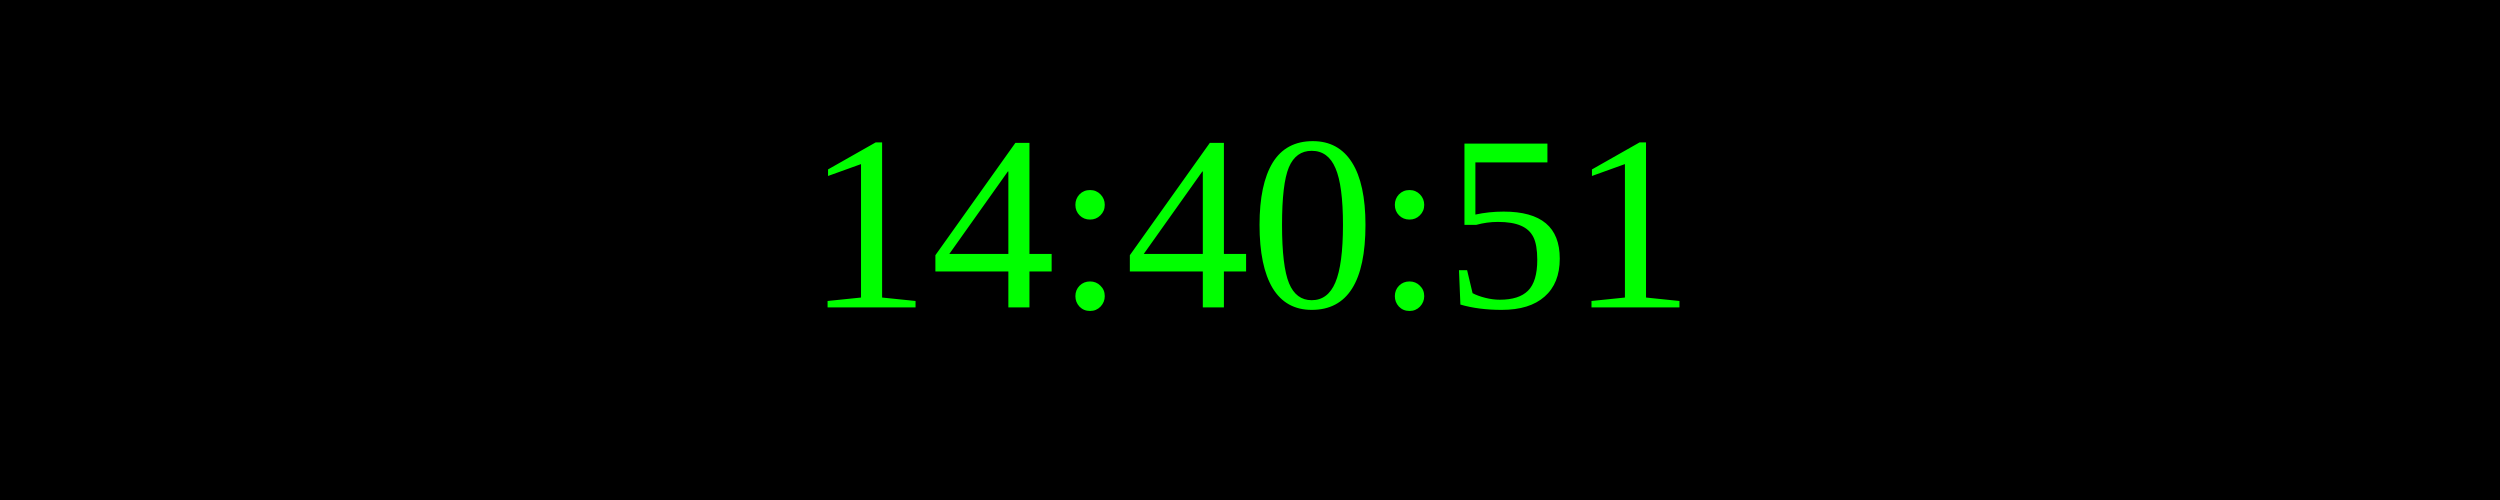
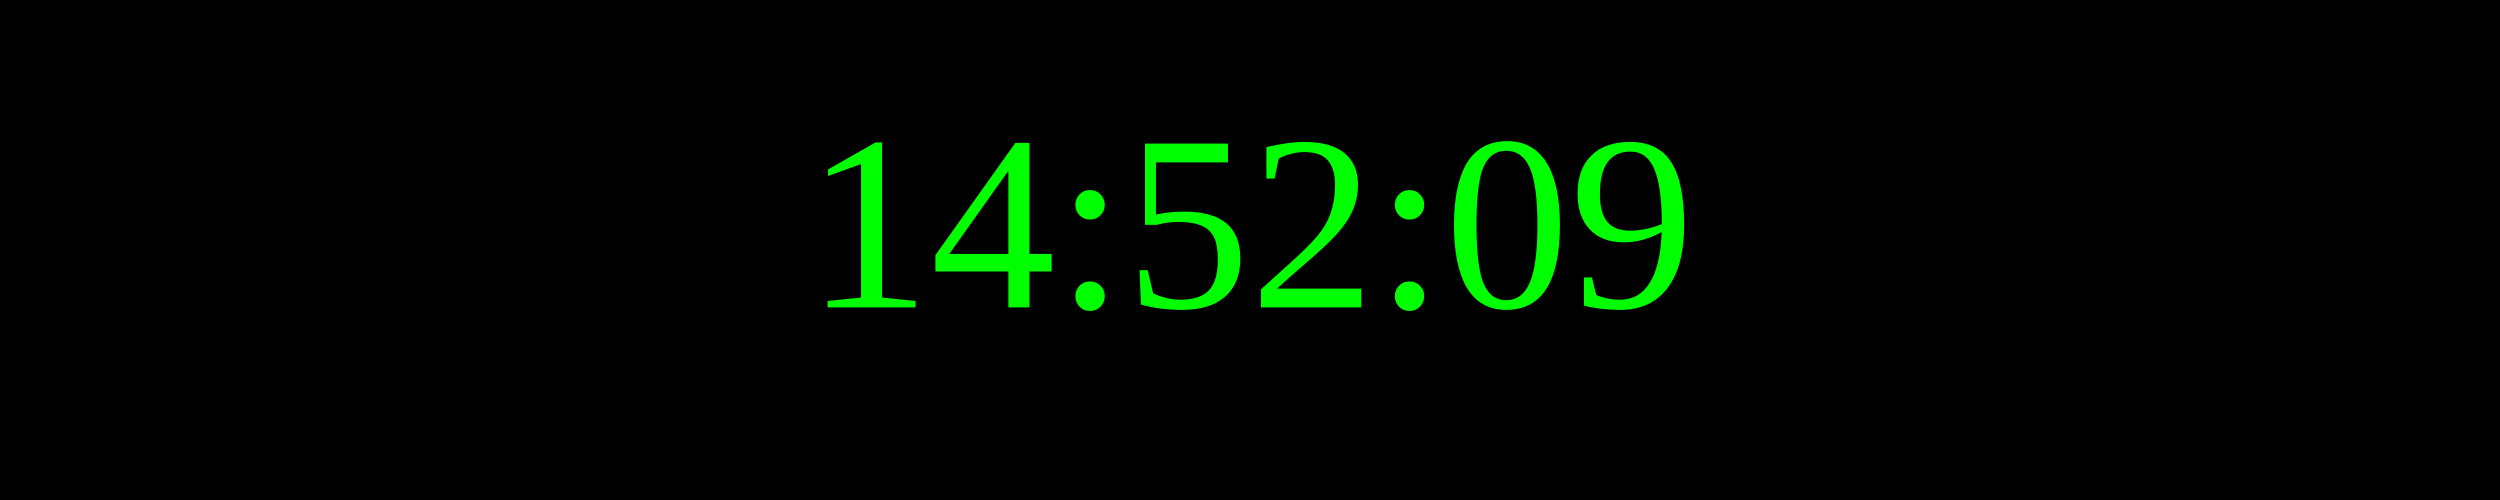
<svg xmlns="http://www.w3.org/2000/svg" width="250" height="50">
  <rect width="100%" height="100%" fill="black" />
  <text x="50%" y="50%" font-size="25" fill="lime" text-anchor="middle" dominant-baseline="middle">
- 14:40:51
+ 14:52:09
</text>
</svg>
